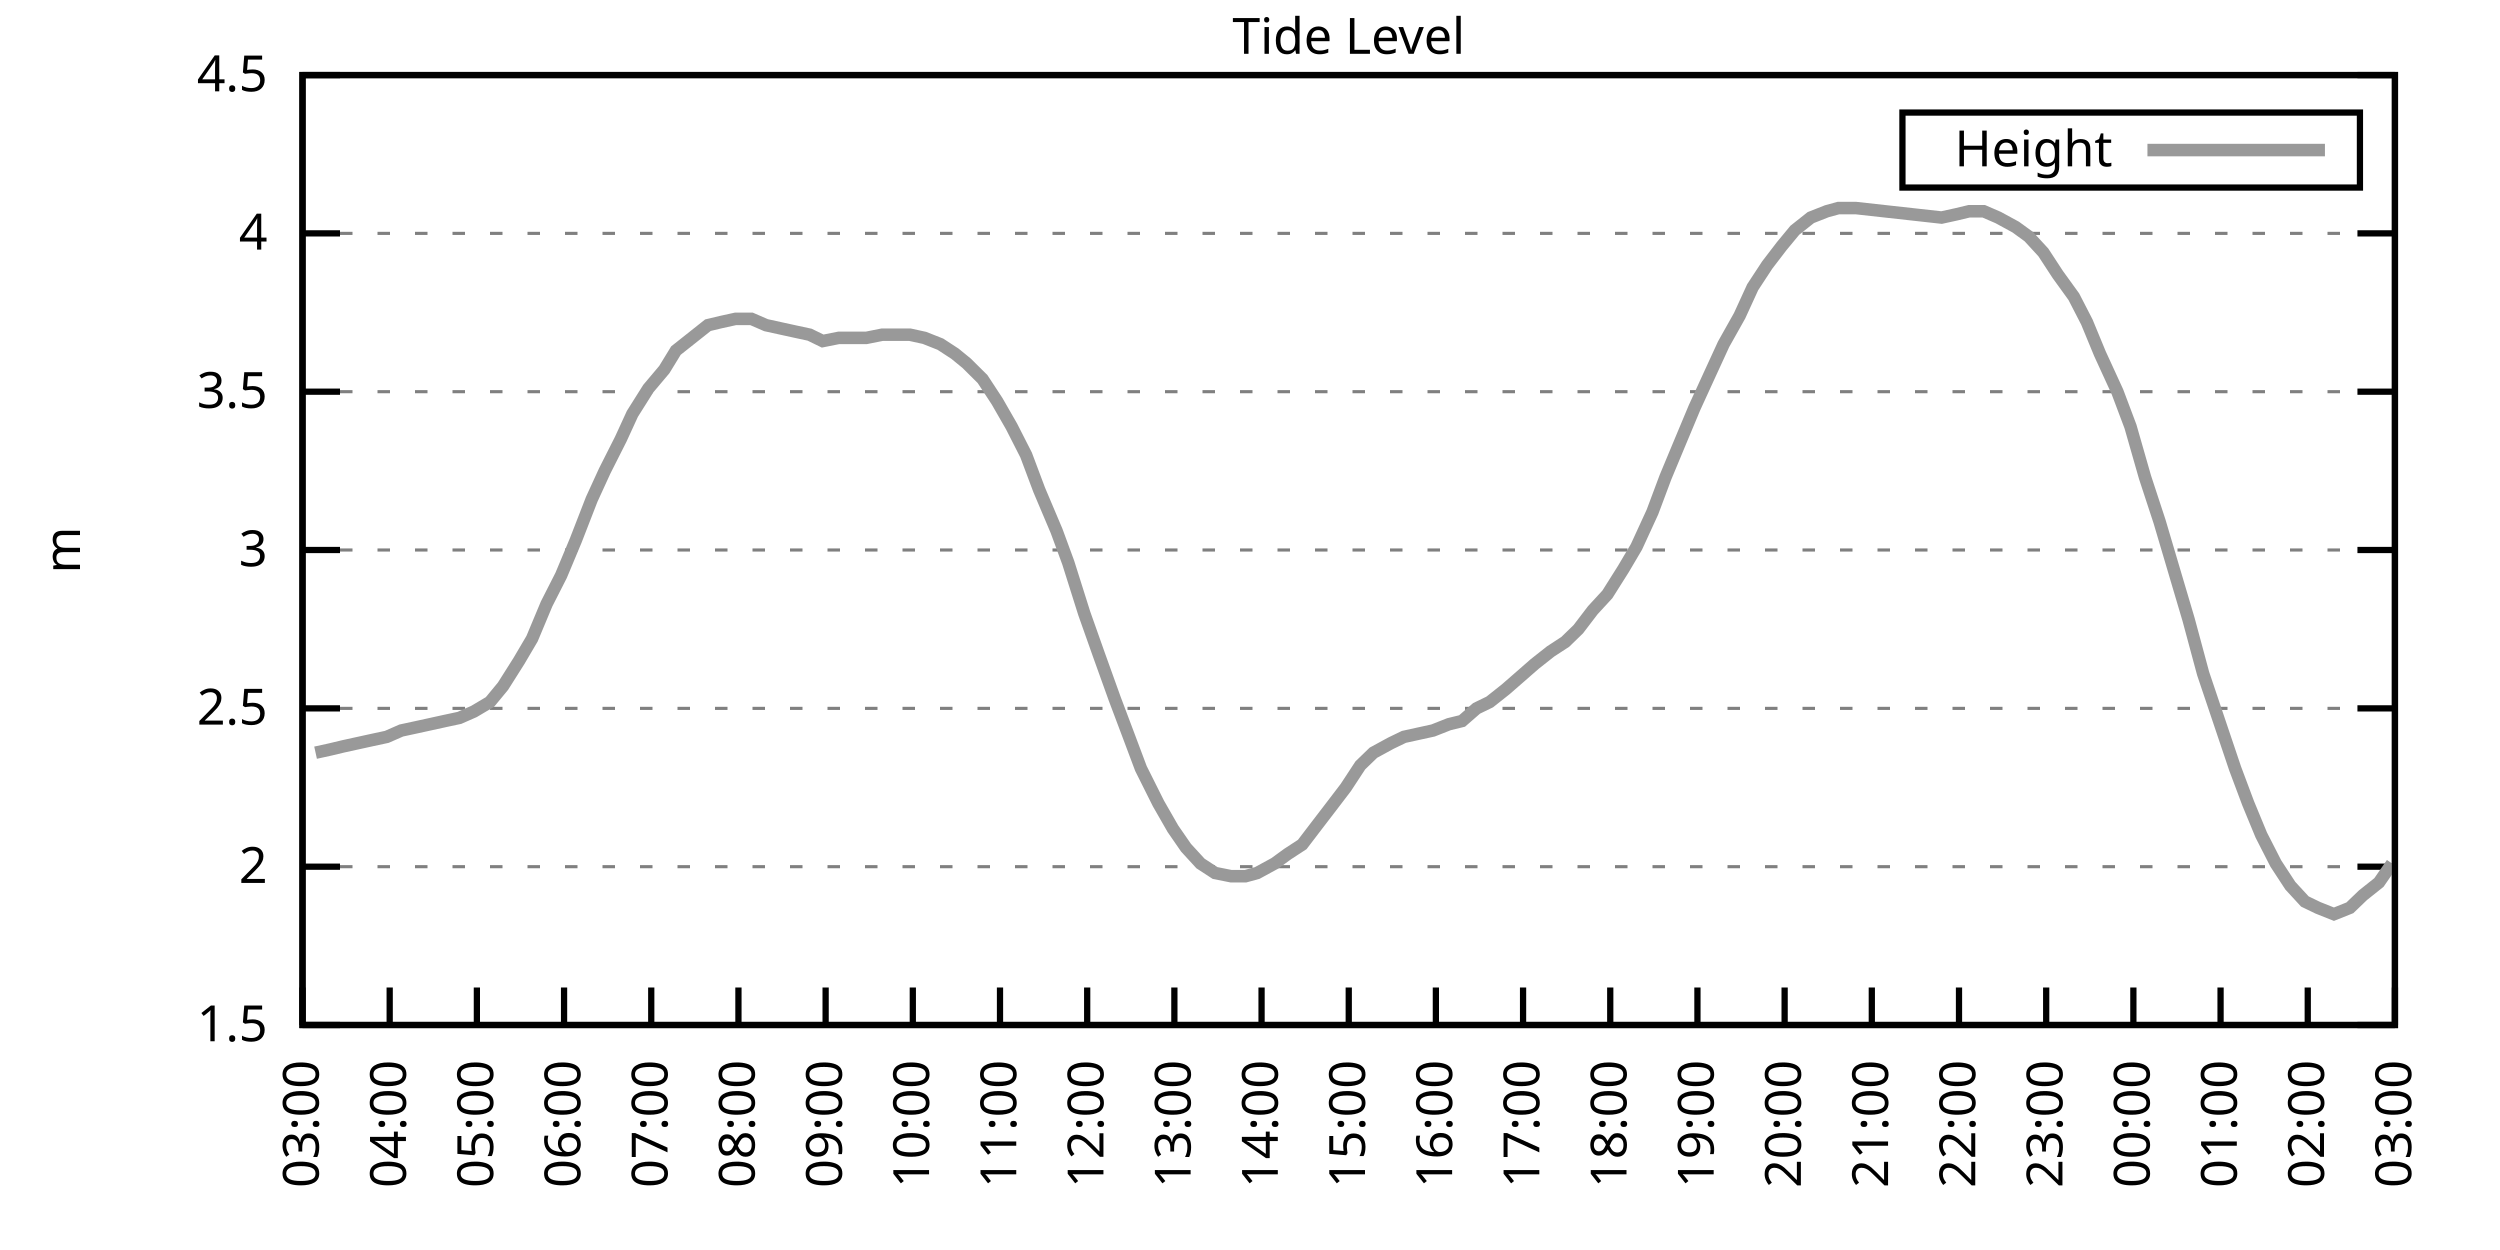
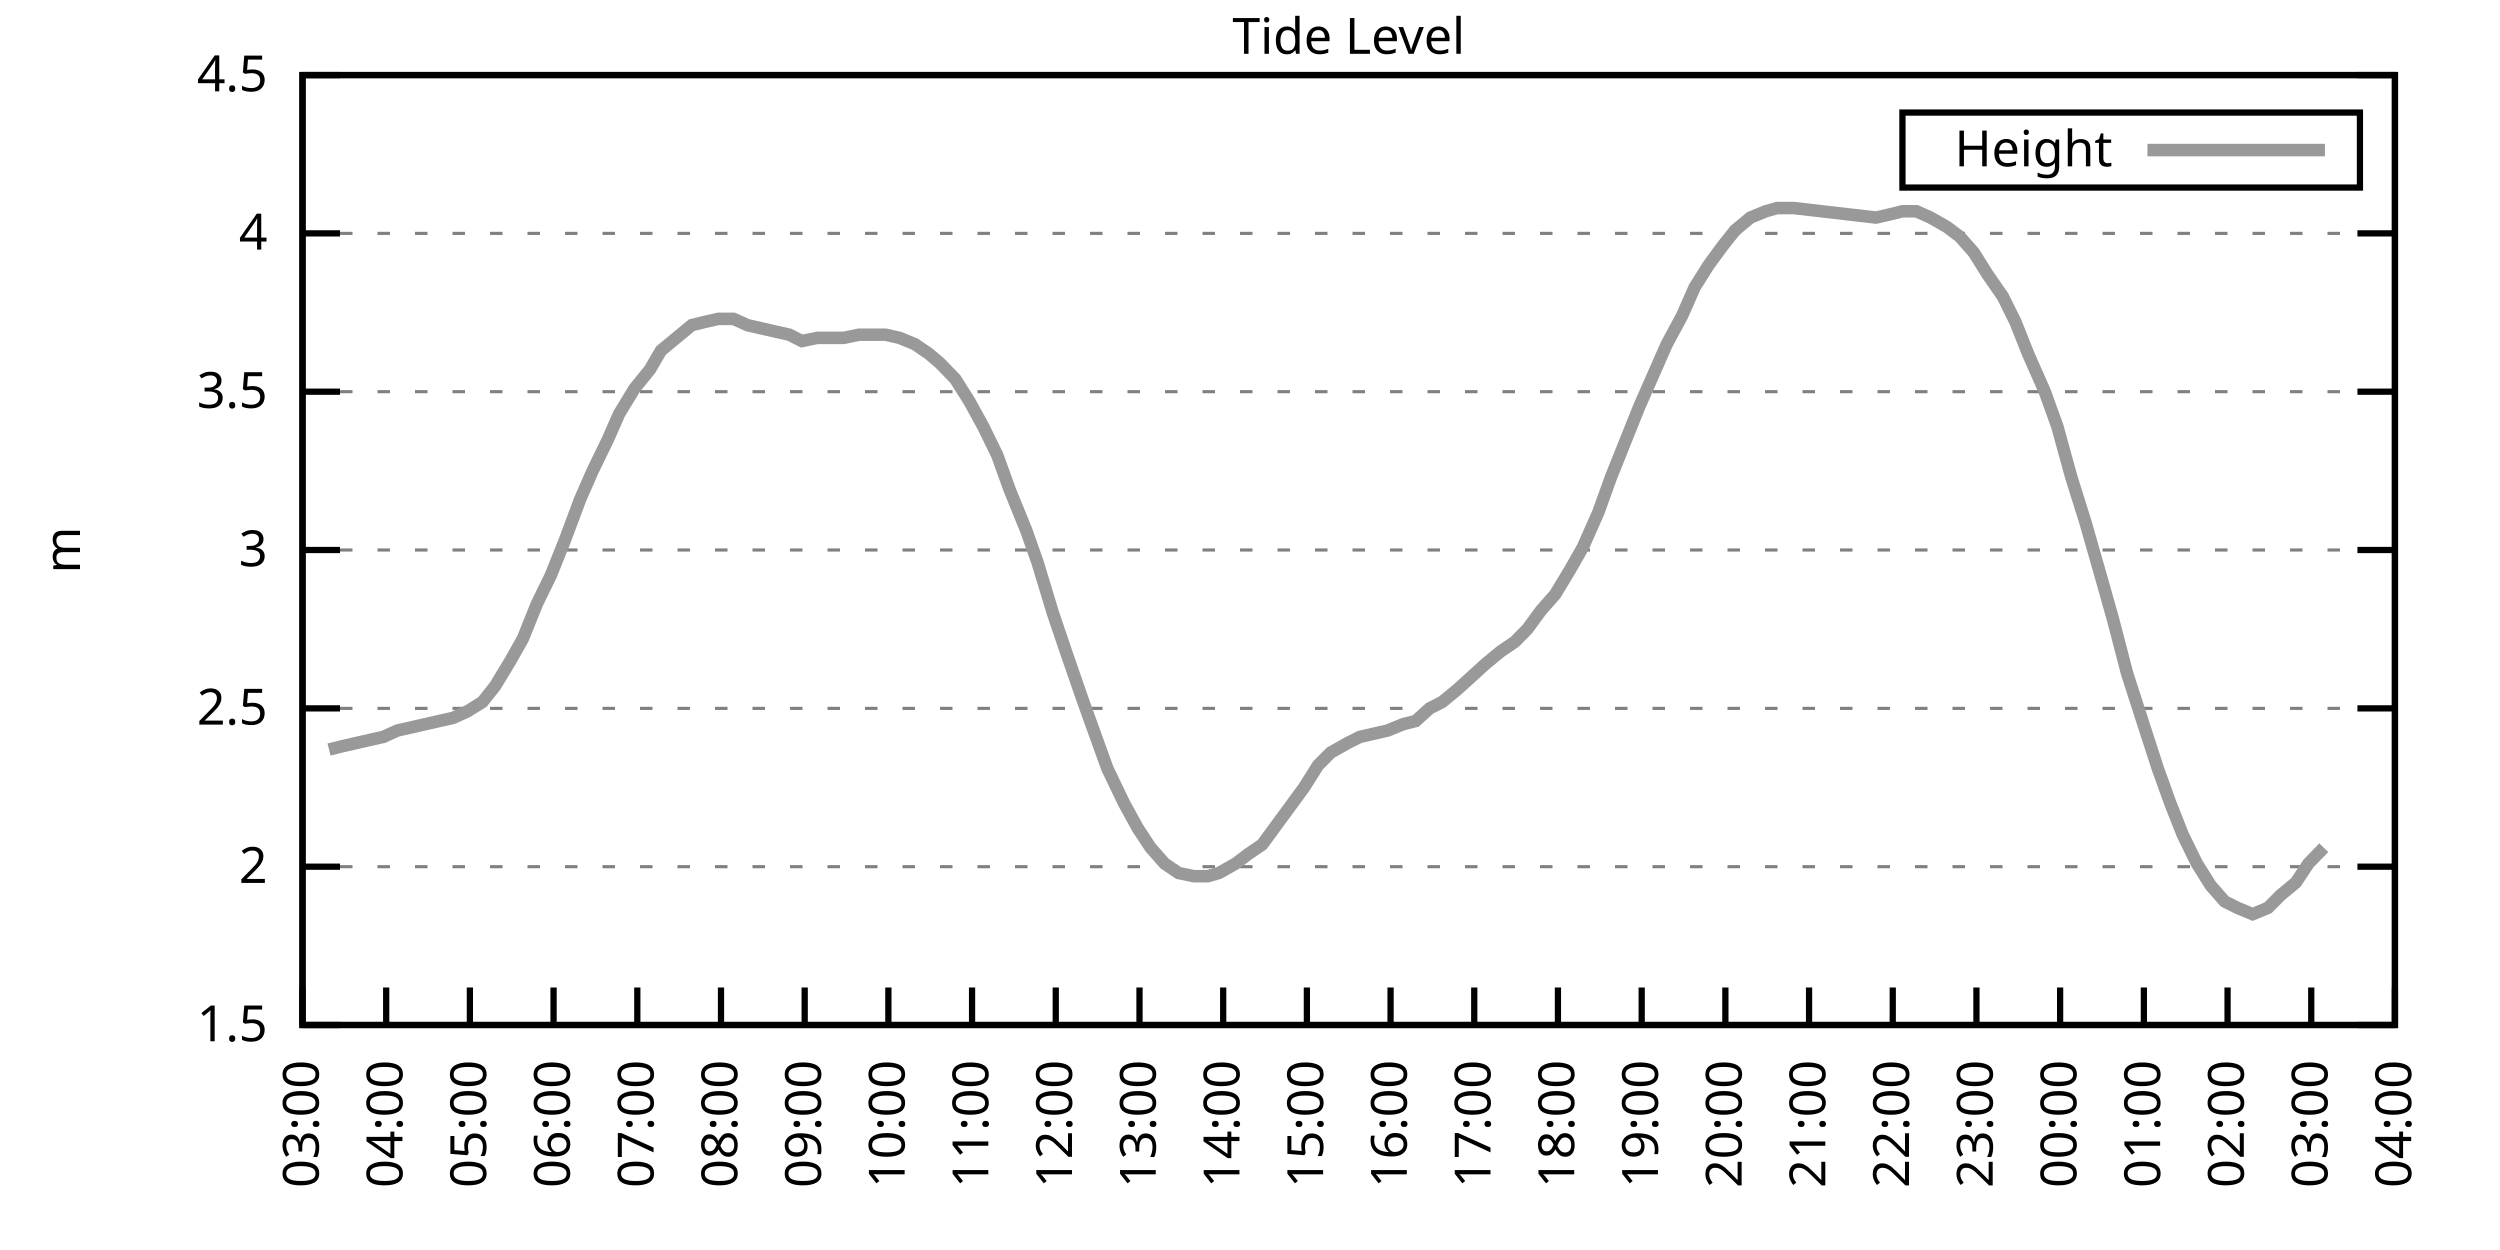
<svg xmlns="http://www.w3.org/2000/svg" xmlns:xlink="http://www.w3.org/1999/xlink" width="400" height="200" viewBox="0 0 400 200">
  <g id="gnuplot_canvas">
    <rect x="0" y="0" width="400" height="200" fill="none" />
    <defs>
      <circle id="gpDot" r="0.5" stroke-width="0.5" stroke="currentColor" />
      <path id="gpPt0" stroke-width="0.333" stroke="currentColor" d="M-1,0 h2 M0,-1 v2" />
      <path id="gpPt1" stroke-width="0.333" stroke="currentColor" d="M-1,-1 L1,1 M1,-1 L-1,1" />
      <path id="gpPt2" stroke-width="0.333" stroke="currentColor" d="M-1,0 L1,0 M0,-1 L0,1 M-1,-1 L1,1 M-1,1 L1,-1" />
      <rect id="gpPt3" stroke-width="0.333" stroke="currentColor" x="-1" y="-1" width="2" height="2" />
      <rect id="gpPt4" stroke-width="0.333" stroke="currentColor" fill="currentColor" x="-1" y="-1" width="2" height="2" />
      <circle id="gpPt5" stroke-width="0.333" stroke="currentColor" cx="0" cy="0" r="1" />
      <use xlink:href="#gpPt5" id="gpPt6" fill="currentColor" stroke="none" />
      <path id="gpPt7" stroke-width="0.333" stroke="currentColor" d="M0,-1.33 L-1.33,0.67 L1.33,0.67 z" />
      <use xlink:href="#gpPt7" id="gpPt8" fill="currentColor" stroke="none" />
      <use xlink:href="#gpPt7" id="gpPt9" stroke="currentColor" transform="rotate(180)" />
      <use xlink:href="#gpPt9" id="gpPt10" fill="currentColor" stroke="none" />
      <use xlink:href="#gpPt3" id="gpPt11" stroke="currentColor" transform="rotate(45)" />
      <use xlink:href="#gpPt11" id="gpPt12" fill="currentColor" stroke="none" />
      <path id="gpPt13" stroke-width="0.333" stroke="currentColor" d="M0,1.330 L1.265,0.411 L0.782,-1.067 L-0.782,-1.076 L-1.265,0.411 z" />
      <use xlink:href="#gpPt13" id="gpPt14" fill="currentColor" stroke="none" />
      <filter id="textbox" filterUnits="objectBoundingBox" x="0" y="0" height="1" width="1">
        <feFlood flood-color="white" flood-opacity="1" result="bgnd" />
        <feComposite in="SourceGraphic" in2="bgnd" operator="atop" />
      </filter>
      <filter id="greybox" filterUnits="objectBoundingBox" x="0" y="0" height="1" width="1">
        <feFlood flood-color="lightgrey" flood-opacity="1" result="grey" />
        <feComposite in="SourceGraphic" in2="grey" operator="atop" />
      </filter>
    </defs>
    <g fill="none" color="white" stroke="currentColor" stroke-width="1.00" stroke-linecap="butt" stroke-linejoin="miter">
</g>
    <g fill="none" color="black" stroke="currentColor" stroke-width="1.00" stroke-linecap="butt" stroke-linejoin="miter">
      <g stroke="none" shape-rendering="crispEdges">
        <polygon fill="rgb(255, 255, 255)" points="48.40,164.00 383.18,164.00 383.18,12.02 48.40,12.02 " />
      </g>
    </g>
    <g fill="none" color="black" stroke="currentColor" stroke-width="1.00" stroke-linecap="butt" stroke-linejoin="miter">
</g>
    <g fill="none" color="black" stroke="black" stroke-width="0.50" stroke-linecap="butt" stroke-linejoin="miter">
</g>
    <g fill="none" color="gray" stroke="currentColor" stroke-width="0.50" stroke-linecap="butt" stroke-linejoin="miter">
      <path stroke="gray" stroke-dasharray="2,4" class="gridline" d="M48.40,164.00 L383.19,164.00  " />
    </g>
    <g fill="none" color="gray" stroke="gray" stroke-width="1.00" stroke-linecap="butt" stroke-linejoin="miter">
</g>
    <g fill="none" color="black" stroke="currentColor" stroke-width="1.00" stroke-linecap="butt" stroke-linejoin="miter">
      <path stroke="black" d="M48.40,164.00 L54.40,164.00 M383.19,164.00 L377.19,164.00  " />
      <g transform="translate(42.80,166.60)" stroke="none" fill="black" font-family="Sans" font-size="8.00" text-anchor="end">
        <text>
          <tspan font-family="Sans"> 1.5</tspan>
        </text>
      </g>
    </g>
    <g fill="none" color="black" stroke="currentColor" stroke-width="1.00" stroke-linecap="butt" stroke-linejoin="miter">
</g>
    <g fill="none" color="black" stroke="black" stroke-width="0.50" stroke-linecap="butt" stroke-linejoin="miter">
</g>
    <g fill="none" color="gray" stroke="currentColor" stroke-width="0.50" stroke-linecap="butt" stroke-linejoin="miter">
      <path stroke="gray" stroke-dasharray="2,4" class="gridline" d="M48.40,138.67 L383.19,138.67  " />
    </g>
    <g fill="none" color="gray" stroke="gray" stroke-width="1.00" stroke-linecap="butt" stroke-linejoin="miter">
</g>
    <g fill="none" color="black" stroke="currentColor" stroke-width="1.00" stroke-linecap="butt" stroke-linejoin="miter">
      <path stroke="black" d="M48.40,138.67 L54.40,138.67 M383.19,138.67 L377.19,138.67  " />
      <g transform="translate(42.80,141.27)" stroke="none" fill="black" font-family="Sans" font-size="8.00" text-anchor="end">
        <text>
          <tspan font-family="Sans"> 2</tspan>
        </text>
      </g>
    </g>
    <g fill="none" color="black" stroke="currentColor" stroke-width="1.00" stroke-linecap="butt" stroke-linejoin="miter">
</g>
    <g fill="none" color="black" stroke="black" stroke-width="0.50" stroke-linecap="butt" stroke-linejoin="miter">
</g>
    <g fill="none" color="gray" stroke="currentColor" stroke-width="0.50" stroke-linecap="butt" stroke-linejoin="miter">
      <path stroke="gray" stroke-dasharray="2,4" class="gridline" d="M48.40,113.34 L383.19,113.34  " />
    </g>
    <g fill="none" color="gray" stroke="gray" stroke-width="1.00" stroke-linecap="butt" stroke-linejoin="miter">
</g>
    <g fill="none" color="black" stroke="currentColor" stroke-width="1.00" stroke-linecap="butt" stroke-linejoin="miter">
      <path stroke="black" d="M48.40,113.34 L54.40,113.34 M383.19,113.34 L377.19,113.34  " />
      <g transform="translate(42.80,115.94)" stroke="none" fill="black" font-family="Sans" font-size="8.00" text-anchor="end">
        <text>
          <tspan font-family="Sans"> 2.5</tspan>
        </text>
      </g>
    </g>
    <g fill="none" color="black" stroke="currentColor" stroke-width="1.00" stroke-linecap="butt" stroke-linejoin="miter">
</g>
    <g fill="none" color="black" stroke="black" stroke-width="0.50" stroke-linecap="butt" stroke-linejoin="miter">
</g>
    <g fill="none" color="gray" stroke="currentColor" stroke-width="0.50" stroke-linecap="butt" stroke-linejoin="miter">
      <path stroke="gray" stroke-dasharray="2,4" class="gridline" d="M48.40,88.00 L383.19,88.00  " />
    </g>
    <g fill="none" color="gray" stroke="gray" stroke-width="1.00" stroke-linecap="butt" stroke-linejoin="miter">
</g>
    <g fill="none" color="black" stroke="currentColor" stroke-width="1.00" stroke-linecap="butt" stroke-linejoin="miter">
      <path stroke="black" d="M48.40,88.00 L54.40,88.00 M383.19,88.00 L377.19,88.00  " />
      <g transform="translate(42.80,90.60)" stroke="none" fill="black" font-family="Sans" font-size="8.00" text-anchor="end">
        <text>
          <tspan font-family="Sans"> 3</tspan>
        </text>
      </g>
    </g>
    <g fill="none" color="black" stroke="currentColor" stroke-width="1.00" stroke-linecap="butt" stroke-linejoin="miter">
</g>
    <g fill="none" color="black" stroke="black" stroke-width="0.50" stroke-linecap="butt" stroke-linejoin="miter">
</g>
    <g fill="none" color="gray" stroke="currentColor" stroke-width="0.50" stroke-linecap="butt" stroke-linejoin="miter">
      <path stroke="gray" stroke-dasharray="2,4" class="gridline" d="M48.40,62.67 L383.19,62.67  " />
    </g>
    <g fill="none" color="gray" stroke="gray" stroke-width="1.00" stroke-linecap="butt" stroke-linejoin="miter">
</g>
    <g fill="none" color="black" stroke="currentColor" stroke-width="1.00" stroke-linecap="butt" stroke-linejoin="miter">
      <path stroke="black" d="M48.40,62.67 L54.40,62.67 M383.19,62.67 L377.19,62.67  " />
      <g transform="translate(42.80,65.27)" stroke="none" fill="black" font-family="Sans" font-size="8.00" text-anchor="end">
        <text>
          <tspan font-family="Sans"> 3.5</tspan>
        </text>
      </g>
    </g>
    <g fill="none" color="black" stroke="currentColor" stroke-width="1.00" stroke-linecap="butt" stroke-linejoin="miter">
</g>
    <g fill="none" color="black" stroke="black" stroke-width="0.50" stroke-linecap="butt" stroke-linejoin="miter">
</g>
    <g fill="none" color="gray" stroke="currentColor" stroke-width="0.50" stroke-linecap="butt" stroke-linejoin="miter">
      <path stroke="gray" stroke-dasharray="2,4" class="gridline" d="M48.40,37.34 L383.19,37.34  " />
    </g>
    <g fill="none" color="gray" stroke="gray" stroke-width="1.00" stroke-linecap="butt" stroke-linejoin="miter">
</g>
    <g fill="none" color="black" stroke="currentColor" stroke-width="1.00" stroke-linecap="butt" stroke-linejoin="miter">
      <path stroke="black" d="M48.40,37.34 L54.40,37.34 M383.19,37.34 L377.19,37.34  " />
      <g transform="translate(42.80,39.94)" stroke="none" fill="black" font-family="Sans" font-size="8.00" text-anchor="end">
        <text>
          <tspan font-family="Sans"> 4</tspan>
        </text>
      </g>
    </g>
    <g fill="none" color="black" stroke="currentColor" stroke-width="1.00" stroke-linecap="butt" stroke-linejoin="miter">
</g>
    <g fill="none" color="black" stroke="black" stroke-width="0.50" stroke-linecap="butt" stroke-linejoin="miter">
</g>
    <g fill="none" color="gray" stroke="currentColor" stroke-width="0.50" stroke-linecap="butt" stroke-linejoin="miter">
      <path stroke="gray" stroke-dasharray="2,4" class="gridline" d="M48.40,12.01 L383.19,12.01  " />
    </g>
    <g fill="none" color="gray" stroke="gray" stroke-width="1.00" stroke-linecap="butt" stroke-linejoin="miter">
</g>
    <g fill="none" color="black" stroke="currentColor" stroke-width="1.00" stroke-linecap="butt" stroke-linejoin="miter">
      <path stroke="black" d="M48.40,12.01 L54.40,12.01 M383.19,12.01 L377.19,12.01  " />
      <g transform="translate(42.80,14.61)" stroke="none" fill="black" font-family="Sans" font-size="8.00" text-anchor="end">
        <text>
          <tspan font-family="Sans"> 4.5</tspan>
        </text>
      </g>
    </g>
    <g fill="none" color="black" stroke="currentColor" stroke-width="1.00" stroke-linecap="butt" stroke-linejoin="miter">
      <path stroke="black" d="M48.40,164.00 L48.40,158.00  " />
      <g transform="translate(51.00,169.60) rotate(270.00)" stroke="none" fill="black" font-family="Sans" font-size="8.00" text-anchor="end">
        <text>
          <tspan font-family="Sans">03:00</tspan>
        </text>
      </g>
    </g>
    <g fill="none" color="black" stroke="currentColor" stroke-width="1.00" stroke-linecap="butt" stroke-linejoin="miter">
-       <path stroke="black" d="M62.35,164.00 L62.35,158.00  " />
-       <g transform="translate(64.95,169.60) rotate(270.00)" stroke="none" fill="black" font-family="Sans" font-size="8.00" text-anchor="end">
+       <path stroke="black" d="M61.79,164.00 L61.79,158.00  " />
+       <g transform="translate(64.39,169.60) rotate(270.00)" stroke="none" fill="black" font-family="Sans" font-size="8.00" text-anchor="end">
        <text>
          <tspan font-family="Sans">04:00</tspan>
        </text>
      </g>
    </g>
    <g fill="none" color="black" stroke="currentColor" stroke-width="1.00" stroke-linecap="butt" stroke-linejoin="miter">
-       <path stroke="black" d="M76.30,164.00 L76.30,158.00  " />
-       <g transform="translate(78.90,169.60) rotate(270.00)" stroke="none" fill="black" font-family="Sans" font-size="8.00" text-anchor="end">
+       <path stroke="black" d="M75.18,164.00 L75.18,158.00  " />
+       <g transform="translate(77.78,169.60) rotate(270.00)" stroke="none" fill="black" font-family="Sans" font-size="8.00" text-anchor="end">
        <text>
          <tspan font-family="Sans">05:00</tspan>
        </text>
      </g>
    </g>
    <g fill="none" color="black" stroke="currentColor" stroke-width="1.00" stroke-linecap="butt" stroke-linejoin="miter">
-       <path stroke="black" d="M90.25,164.00 L90.25,158.00  " />
-       <g transform="translate(92.85,169.60) rotate(270.00)" stroke="none" fill="black" font-family="Sans" font-size="8.00" text-anchor="end">
+       <path stroke="black" d="M88.57,164.00 L88.57,158.00  " />
+       <g transform="translate(91.17,169.60) rotate(270.00)" stroke="none" fill="black" font-family="Sans" font-size="8.00" text-anchor="end">
        <text>
          <tspan font-family="Sans">06:00</tspan>
        </text>
      </g>
    </g>
    <g fill="none" color="black" stroke="currentColor" stroke-width="1.00" stroke-linecap="butt" stroke-linejoin="miter">
-       <path stroke="black" d="M104.20,164.00 L104.20,158.00  " />
-       <g transform="translate(106.80,169.60) rotate(270.00)" stroke="none" fill="black" font-family="Sans" font-size="8.00" text-anchor="end">
+       <path stroke="black" d="M101.97,164.00 L101.97,158.00  " />
+       <g transform="translate(104.57,169.60) rotate(270.00)" stroke="none" fill="black" font-family="Sans" font-size="8.00" text-anchor="end">
        <text>
          <tspan font-family="Sans">07:00</tspan>
        </text>
      </g>
    </g>
    <g fill="none" color="black" stroke="currentColor" stroke-width="1.00" stroke-linecap="butt" stroke-linejoin="miter">
-       <path stroke="black" d="M118.15,164.00 L118.15,158.00  " />
-       <g transform="translate(120.75,169.60) rotate(270.00)" stroke="none" fill="black" font-family="Sans" font-size="8.00" text-anchor="end">
+       <path stroke="black" d="M115.36,164.00 L115.36,158.00  " />
+       <g transform="translate(117.96,169.60) rotate(270.00)" stroke="none" fill="black" font-family="Sans" font-size="8.00" text-anchor="end">
        <text>
          <tspan font-family="Sans">08:00</tspan>
        </text>
      </g>
    </g>
    <g fill="none" color="black" stroke="currentColor" stroke-width="1.00" stroke-linecap="butt" stroke-linejoin="miter">
-       <path stroke="black" d="M132.10,164.00 L132.10,158.00  " />
-       <g transform="translate(134.70,169.60) rotate(270.00)" stroke="none" fill="black" font-family="Sans" font-size="8.00" text-anchor="end">
+       <path stroke="black" d="M128.75,164.00 L128.75,158.00  " />
+       <g transform="translate(131.35,169.60) rotate(270.00)" stroke="none" fill="black" font-family="Sans" font-size="8.00" text-anchor="end">
        <text>
          <tspan font-family="Sans">09:00</tspan>
        </text>
      </g>
    </g>
    <g fill="none" color="black" stroke="currentColor" stroke-width="1.00" stroke-linecap="butt" stroke-linejoin="miter">
-       <path stroke="black" d="M146.05,164.00 L146.05,158.00  " />
-       <g transform="translate(148.65,169.60) rotate(270.00)" stroke="none" fill="black" font-family="Sans" font-size="8.00" text-anchor="end">
+       <path stroke="black" d="M142.14,164.00 L142.14,158.00  " />
+       <g transform="translate(144.74,169.60) rotate(270.00)" stroke="none" fill="black" font-family="Sans" font-size="8.00" text-anchor="end">
        <text>
          <tspan font-family="Sans">10:00</tspan>
        </text>
      </g>
    </g>
    <g fill="none" color="black" stroke="currentColor" stroke-width="1.00" stroke-linecap="butt" stroke-linejoin="miter">
-       <path stroke="black" d="M160.00,164.00 L160.00,158.00  " />
-       <g transform="translate(162.60,169.60) rotate(270.00)" stroke="none" fill="black" font-family="Sans" font-size="8.00" text-anchor="end">
+       <path stroke="black" d="M155.53,164.00 L155.53,158.00  " />
+       <g transform="translate(158.13,169.60) rotate(270.00)" stroke="none" fill="black" font-family="Sans" font-size="8.00" text-anchor="end">
        <text>
          <tspan font-family="Sans">11:00</tspan>
        </text>
      </g>
    </g>
    <g fill="none" color="black" stroke="currentColor" stroke-width="1.00" stroke-linecap="butt" stroke-linejoin="miter">
-       <path stroke="black" d="M173.95,164.00 L173.95,158.00  " />
-       <g transform="translate(176.55,169.60) rotate(270.00)" stroke="none" fill="black" font-family="Sans" font-size="8.00" text-anchor="end">
+       <path stroke="black" d="M168.92,164.00 L168.92,158.00  " />
+       <g transform="translate(171.52,169.60) rotate(270.00)" stroke="none" fill="black" font-family="Sans" font-size="8.00" text-anchor="end">
        <text>
          <tspan font-family="Sans">12:00</tspan>
        </text>
      </g>
    </g>
    <g fill="none" color="black" stroke="currentColor" stroke-width="1.00" stroke-linecap="butt" stroke-linejoin="miter">
-       <path stroke="black" d="M187.90,164.00 L187.90,158.00  " />
-       <g transform="translate(190.50,169.60) rotate(270.00)" stroke="none" fill="black" font-family="Sans" font-size="8.00" text-anchor="end">
+       <path stroke="black" d="M182.32,164.00 L182.32,158.00  " />
+       <g transform="translate(184.92,169.60) rotate(270.00)" stroke="none" fill="black" font-family="Sans" font-size="8.00" text-anchor="end">
        <text>
          <tspan font-family="Sans">13:00</tspan>
        </text>
      </g>
    </g>
    <g fill="none" color="black" stroke="currentColor" stroke-width="1.00" stroke-linecap="butt" stroke-linejoin="miter">
-       <path stroke="black" d="M201.85,164.00 L201.85,158.00  " />
-       <g transform="translate(204.45,169.60) rotate(270.00)" stroke="none" fill="black" font-family="Sans" font-size="8.00" text-anchor="end">
+       <path stroke="black" d="M195.71,164.00 L195.71,158.00  " />
+       <g transform="translate(198.31,169.60) rotate(270.00)" stroke="none" fill="black" font-family="Sans" font-size="8.00" text-anchor="end">
        <text>
          <tspan font-family="Sans">14:00</tspan>
        </text>
      </g>
    </g>
    <g fill="none" color="black" stroke="currentColor" stroke-width="1.00" stroke-linecap="butt" stroke-linejoin="miter">
-       <path stroke="black" d="M215.80,164.00 L215.80,158.00  " />
-       <g transform="translate(218.40,169.60) rotate(270.00)" stroke="none" fill="black" font-family="Sans" font-size="8.00" text-anchor="end">
+       <path stroke="black" d="M209.10,164.00 L209.10,158.00  " />
+       <g transform="translate(211.70,169.60) rotate(270.00)" stroke="none" fill="black" font-family="Sans" font-size="8.00" text-anchor="end">
        <text>
          <tspan font-family="Sans">15:00</tspan>
        </text>
      </g>
    </g>
    <g fill="none" color="black" stroke="currentColor" stroke-width="1.00" stroke-linecap="butt" stroke-linejoin="miter">
-       <path stroke="black" d="M229.74,164.00 L229.74,158.00  " />
-       <g transform="translate(232.34,169.60) rotate(270.00)" stroke="none" fill="black" font-family="Sans" font-size="8.00" text-anchor="end">
+       <path stroke="black" d="M222.49,164.00 L222.49,158.00  " />
+       <g transform="translate(225.09,169.60) rotate(270.00)" stroke="none" fill="black" font-family="Sans" font-size="8.00" text-anchor="end">
        <text>
          <tspan font-family="Sans">16:00</tspan>
        </text>
      </g>
    </g>
    <g fill="none" color="black" stroke="currentColor" stroke-width="1.00" stroke-linecap="butt" stroke-linejoin="miter">
-       <path stroke="black" d="M243.69,164.00 L243.69,158.00  " />
-       <g transform="translate(246.29,169.60) rotate(270.00)" stroke="none" fill="black" font-family="Sans" font-size="8.00" text-anchor="end">
+       <path stroke="black" d="M235.88,164.00 L235.88,158.00  " />
+       <g transform="translate(238.48,169.60) rotate(270.00)" stroke="none" fill="black" font-family="Sans" font-size="8.00" text-anchor="end">
        <text>
          <tspan font-family="Sans">17:00</tspan>
        </text>
      </g>
    </g>
    <g fill="none" color="black" stroke="currentColor" stroke-width="1.00" stroke-linecap="butt" stroke-linejoin="miter">
-       <path stroke="black" d="M257.64,164.00 L257.64,158.00  " />
-       <g transform="translate(260.24,169.60) rotate(270.00)" stroke="none" fill="black" font-family="Sans" font-size="8.00" text-anchor="end">
+       <path stroke="black" d="M249.27,164.00 L249.27,158.00  " />
+       <g transform="translate(251.87,169.60) rotate(270.00)" stroke="none" fill="black" font-family="Sans" font-size="8.00" text-anchor="end">
        <text>
          <tspan font-family="Sans">18:00</tspan>
        </text>
      </g>
    </g>
    <g fill="none" color="black" stroke="currentColor" stroke-width="1.00" stroke-linecap="butt" stroke-linejoin="miter">
-       <path stroke="black" d="M271.59,164.00 L271.59,158.00  " />
-       <g transform="translate(274.19,169.60) rotate(270.00)" stroke="none" fill="black" font-family="Sans" font-size="8.00" text-anchor="end">
+       <path stroke="black" d="M262.67,164.00 L262.67,158.00  " />
+       <g transform="translate(265.27,169.60) rotate(270.00)" stroke="none" fill="black" font-family="Sans" font-size="8.00" text-anchor="end">
        <text>
          <tspan font-family="Sans">19:00</tspan>
        </text>
      </g>
    </g>
    <g fill="none" color="black" stroke="currentColor" stroke-width="1.00" stroke-linecap="butt" stroke-linejoin="miter">
-       <path stroke="black" d="M285.54,164.00 L285.54,158.00  " />
-       <g transform="translate(288.14,169.60) rotate(270.00)" stroke="none" fill="black" font-family="Sans" font-size="8.00" text-anchor="end">
+       <path stroke="black" d="M276.06,164.00 L276.06,158.00  " />
+       <g transform="translate(278.66,169.60) rotate(270.00)" stroke="none" fill="black" font-family="Sans" font-size="8.00" text-anchor="end">
        <text>
          <tspan font-family="Sans">20:00</tspan>
        </text>
      </g>
    </g>
    <g fill="none" color="black" stroke="currentColor" stroke-width="1.00" stroke-linecap="butt" stroke-linejoin="miter">
-       <path stroke="black" d="M299.49,164.00 L299.49,158.00  " />
-       <g transform="translate(302.09,169.60) rotate(270.00)" stroke="none" fill="black" font-family="Sans" font-size="8.00" text-anchor="end">
+       <path stroke="black" d="M289.45,164.00 L289.45,158.00  " />
+       <g transform="translate(292.05,169.60) rotate(270.00)" stroke="none" fill="black" font-family="Sans" font-size="8.00" text-anchor="end">
        <text>
          <tspan font-family="Sans">21:00</tspan>
        </text>
      </g>
    </g>
    <g fill="none" color="black" stroke="currentColor" stroke-width="1.00" stroke-linecap="butt" stroke-linejoin="miter">
-       <path stroke="black" d="M313.44,164.00 L313.44,158.00  " />
-       <g transform="translate(316.04,169.60) rotate(270.00)" stroke="none" fill="black" font-family="Sans" font-size="8.00" text-anchor="end">
+       <path stroke="black" d="M302.84,164.00 L302.84,158.00  " />
+       <g transform="translate(305.44,169.60) rotate(270.00)" stroke="none" fill="black" font-family="Sans" font-size="8.00" text-anchor="end">
        <text>
          <tspan font-family="Sans">22:00</tspan>
        </text>
      </g>
    </g>
    <g fill="none" color="black" stroke="currentColor" stroke-width="1.00" stroke-linecap="butt" stroke-linejoin="miter">
-       <path stroke="black" d="M327.39,164.00 L327.39,158.00  " />
-       <g transform="translate(329.99,169.60) rotate(270.00)" stroke="none" fill="black" font-family="Sans" font-size="8.00" text-anchor="end">
+       <path stroke="black" d="M316.23,164.00 L316.23,158.00  " />
+       <g transform="translate(318.83,169.60) rotate(270.00)" stroke="none" fill="black" font-family="Sans" font-size="8.00" text-anchor="end">
        <text>
          <tspan font-family="Sans">23:00</tspan>
        </text>
      </g>
    </g>
    <g fill="none" color="black" stroke="currentColor" stroke-width="1.00" stroke-linecap="butt" stroke-linejoin="miter">
-       <path stroke="black" d="M341.34,164.00 L341.34,158.00  " />
-       <g transform="translate(343.94,169.60) rotate(270.00)" stroke="none" fill="black" font-family="Sans" font-size="8.00" text-anchor="end">
+       <path stroke="black" d="M329.62,164.00 L329.62,158.00  " />
+       <g transform="translate(332.22,169.60) rotate(270.00)" stroke="none" fill="black" font-family="Sans" font-size="8.00" text-anchor="end">
        <text>
          <tspan font-family="Sans">00:00</tspan>
        </text>
      </g>
    </g>
    <g fill="none" color="black" stroke="currentColor" stroke-width="1.00" stroke-linecap="butt" stroke-linejoin="miter">
-       <path stroke="black" d="M355.29,164.00 L355.29,158.00  " />
-       <g transform="translate(357.89,169.60) rotate(270.00)" stroke="none" fill="black" font-family="Sans" font-size="8.00" text-anchor="end">
+       <path stroke="black" d="M343.02,164.00 L343.02,158.00  " />
+       <g transform="translate(345.62,169.60) rotate(270.00)" stroke="none" fill="black" font-family="Sans" font-size="8.00" text-anchor="end">
        <text>
          <tspan font-family="Sans">01:00</tspan>
        </text>
      </g>
    </g>
    <g fill="none" color="black" stroke="currentColor" stroke-width="1.00" stroke-linecap="butt" stroke-linejoin="miter">
-       <path stroke="black" d="M369.24,164.00 L369.24,158.00  " />
-       <g transform="translate(371.84,169.60) rotate(270.00)" stroke="none" fill="black" font-family="Sans" font-size="8.00" text-anchor="end">
+       <path stroke="black" d="M356.41,164.00 L356.41,158.00  " />
+       <g transform="translate(359.01,169.60) rotate(270.00)" stroke="none" fill="black" font-family="Sans" font-size="8.00" text-anchor="end">
        <text>
          <tspan font-family="Sans">02:00</tspan>
+         </text>
+       </g>
+     </g>
+     <g fill="none" color="black" stroke="currentColor" stroke-width="1.00" stroke-linecap="butt" stroke-linejoin="miter">
+       <path stroke="black" d="M369.80,164.00 L369.80,158.00  " />
+       <g transform="translate(372.40,169.60) rotate(270.00)" stroke="none" fill="black" font-family="Sans" font-size="8.00" text-anchor="end">
+         <text>
+           <tspan font-family="Sans">03:00</tspan>
        </text>
      </g>
    </g>
    <g fill="none" color="black" stroke="currentColor" stroke-width="1.00" stroke-linecap="butt" stroke-linejoin="miter">
      <path stroke="black" d="M383.19,164.00 L383.19,158.00  " />
      <g transform="translate(385.79,169.60) rotate(270.00)" stroke="none" fill="black" font-family="Sans" font-size="8.00" text-anchor="end">
        <text>
-           <tspan font-family="Sans">03:00</tspan>
+           <tspan font-family="Sans">04:00</tspan>
        </text>
      </g>
    </g>
    <g fill="none" color="black" stroke="currentColor" stroke-width="1.00" stroke-linecap="butt" stroke-linejoin="miter">
</g>
    <g fill="none" color="black" stroke="currentColor" stroke-width="1.00" stroke-linecap="butt" stroke-linejoin="miter">
      <path stroke="black" d="M48.40,12.01 L48.40,164.00 L383.19,164.00 L383.19,12.01 L48.40,12.01 Z  " />
    </g>
    <g fill="none" color="black" stroke="currentColor" stroke-width="1.00" stroke-linecap="butt" stroke-linejoin="miter">
</g>
    <g fill="none" color="black" stroke="currentColor" stroke-width="1.00" stroke-linecap="butt" stroke-linejoin="miter">
      <path stroke="black" d="M304.39,30.01 L304.39,18.01 L377.59,18.01 L377.59,30.01 L304.39,30.01 Z  " />
    </g>
    <g id="Tide_level_plot_1">
      <g fill="none" color="white" stroke="black" stroke-width="2.00" stroke-linecap="butt" stroke-linejoin="miter">
</g>
      <g fill="none" color="black" stroke="currentColor" stroke-width="2.00" stroke-linecap="butt" stroke-linejoin="miter">
        <g transform="translate(337.99,26.61)" stroke="none" fill="black" font-family="Sans" font-size="8.00" text-anchor="end">
          <text>
            <tspan font-family="Sans">Height</tspan>
          </text>
        </g>
      </g>
      <g fill="none" color="black" stroke="currentColor" stroke-width="2.00" stroke-linecap="butt" stroke-linejoin="miter">
-         <path stroke="rgb(153, 153, 153)" d="M343.59,24.01 L371.99,24.01 M50.49,120.43 L52.82,119.92 L54.91,119.42 L57.23,118.91 L59.56,118.40 L61.88,117.90   L64.21,116.88 L66.53,116.38 L68.86,115.87 L71.18,115.36 L73.51,114.86 L75.83,113.84 L78.39,112.32 L80.48,109.79   L83.04,105.74 L85.13,102.19 L87.46,96.62 L89.78,92.06 L92.11,86.49 L94.67,79.90 L96.76,75.34 L99.32,70.27   L101.18,66.22 L103.73,62.17 L106.29,59.13 L108.15,56.09 L110.71,54.06 L113.27,52.03 L115.36,51.53 L117.68,51.02   L120.24,51.02 L122.57,52.03 L124.89,52.54 L127.22,53.05 L129.54,53.55 L131.63,54.57 L134.19,54.06 L136.28,54.06   L138.61,54.06 L141.16,53.55 L143.49,53.55 L145.58,53.55 L147.91,54.06 L150.46,55.07 L152.79,56.59 L154.65,58.11   L157.21,60.65 L159.53,64.19 L161.86,68.25 L164.18,72.81 L166.27,78.38 L169.06,84.97 L170.92,90.03 L173.48,98.14   L175.81,104.72 L178.36,111.82 L180.46,117.39 L182.55,122.96 L185.34,128.54 L187.66,132.59 L189.76,135.63 L192.08,138.16   L194.41,139.68 L196.96,140.19 L199.29,140.19 L201.15,139.68 L203.94,138.16 L206.03,136.64 L208.36,135.12 L210.68,132.08   L213.01,129.04 L215.33,126.00 L217.65,122.46 L219.75,120.43 L222.54,118.91 L224.63,117.90 L226.95,117.39 L229.28,116.88   L231.84,115.87 L233.93,115.36 L236.25,113.34 L238.35,112.32 L240.90,110.30 L243.23,108.27 L245.55,106.24 L248.11,104.22   L250.44,102.70 L252.53,100.67 L254.85,97.63 L257.18,95.10 L259.74,91.04 L261.83,87.50 L264.39,81.93 L266.48,76.35   L268.80,70.78 L271.13,65.21 L273.45,60.14 L275.78,55.07 L278.34,50.51 L280.43,45.95 L282.75,42.41 L285.08,39.37   L287.17,36.84 L289.73,34.81 L292.29,33.80 L294.15,33.29 L296.94,33.29 L310.65,34.81 L312.98,34.30 L315.07,33.80   L317.39,33.80 L319.72,34.81 L322.51,36.33 L324.60,37.85 L326.93,40.38 L329.25,43.93 L331.81,47.47 L333.90,51.53   L335.99,56.59 L338.78,62.67 L340.88,68.25 L343.20,76.35 L345.53,83.45 L348.08,92.06 L350.18,99.15 L352.50,107.76   L355.06,115.36 L357.62,122.96 L359.71,128.54 L361.80,133.60 L364.13,138.16 L366.45,141.71 L368.78,144.24 L370.87,145.25   L373.43,146.27 L375.98,145.25 L378.08,143.23 L380.63,141.20 L382.73,138.16  " />
+         <path stroke="rgb(153, 153, 153)" d="M343.59,24.01 L371.99,24.01 M52.64,119.92 L54.65,119.42 L56.88,118.91 L59.11,118.40 L61.35,117.90 L63.58,116.88   L65.81,116.38 L68.04,115.87 L70.27,115.36 L72.50,114.86 L74.74,113.84 L77.19,112.32 L79.20,109.79 L81.66,105.74   L83.66,102.19 L85.90,96.62 L88.13,92.06 L90.36,86.49 L92.82,79.90 L94.82,75.34 L97.28,70.27 L99.06,66.22   L101.52,62.17 L103.98,59.13 L105.76,56.09 L108.22,54.06 L110.67,52.03 L112.68,51.53 L114.91,51.02 L117.37,51.02   L119.60,52.03 L121.83,52.54 L124.06,53.05 L126.29,53.55 L128.30,54.57 L130.76,54.06 L132.77,54.06 L135.00,54.06   L137.45,53.55 L139.69,53.55 L141.69,53.55 L143.93,54.06 L146.38,55.07 L148.61,56.59 L150.40,58.11 L152.85,60.65   L155.09,64.19 L157.32,68.25 L159.55,72.81 L161.56,78.38 L164.24,84.97 L166.02,90.03 L168.48,98.14 L170.71,104.72   L173.17,111.82 L175.17,117.39 L177.18,122.96 L179.86,128.54 L182.09,132.59 L184.10,135.63 L186.33,138.16 L188.57,139.68   L191.02,140.19 L193.25,140.19 L195.04,139.68 L197.72,138.16 L199.73,136.64 L201.96,135.12 L204.19,132.08 L206.42,129.04   L208.65,126.00 L210.88,122.46 L212.89,120.43 L215.57,118.91 L217.58,117.90 L219.81,117.39 L222.04,116.88 L224.50,115.87   L226.51,115.36 L228.74,113.34 L230.75,112.32 L233.20,110.30 L235.44,108.27 L237.67,106.24 L240.12,104.22 L242.36,102.70   L244.36,100.67 L246.60,97.63 L248.83,95.10 L251.28,91.04 L253.29,87.50 L255.75,81.93 L257.76,76.35 L259.99,70.78   L262.22,65.21 L264.45,60.14 L266.68,55.07 L269.14,50.51 L271.15,45.95 L273.38,42.41 L275.61,39.37 L277.62,36.84   L280.07,34.81 L282.53,33.80 L284.32,33.29 L286.99,33.29 L300.16,34.81 L302.39,34.30 L304.40,33.80 L306.63,33.80   L308.87,34.81 L311.54,36.33 L313.55,37.85 L315.79,40.38 L318.02,43.93 L320.47,47.47 L322.48,51.53 L324.49,56.59   L327.17,62.67 L329.18,68.25 L331.41,76.35 L333.64,83.45 L336.10,92.06 L338.10,99.15 L340.34,107.76 L342.79,115.36   L345.25,122.96 L347.26,128.54 L349.26,133.60 L351.50,138.16 L353.73,141.71 L355.96,144.24 L357.97,145.25 L360.42,146.27   L362.88,145.25 L364.89,143.23 L367.34,141.20 L369.35,138.16 L371.81,135.63  " />
      </g>
    </g>
    <g fill="none" color="black" stroke="currentColor" stroke-width="2.00" stroke-linecap="butt" stroke-linejoin="miter">
</g>
    <g fill="none" color="black" stroke="black" stroke-width="1.00" stroke-linecap="butt" stroke-linejoin="miter">
</g>
    <g fill="none" color="black" stroke="currentColor" stroke-width="1.00" stroke-linecap="butt" stroke-linejoin="miter">
      <path stroke="black" d="M48.40,12.01 L48.40,164.00 L383.19,164.00 L383.19,12.01 L48.40,12.01 Z  " />
      <g transform="translate(12.80,88.01) rotate(270.00)" stroke="none" fill="black" font-family="Sans" font-size="8.00" text-anchor="middle">
        <text>
          <tspan font-family="Sans">m</tspan>
        </text>
      </g>
    </g>
    <g fill="none" color="black" stroke="currentColor" stroke-width="1.00" stroke-linecap="butt" stroke-linejoin="miter">
</g>
    <g fill="none" color="black" stroke="currentColor" stroke-width="1.00" stroke-linecap="butt" stroke-linejoin="miter">
      <g transform="translate(215.79,8.61)" stroke="none" fill="black" font-family="Sans" font-size="8.00" text-anchor="middle">
        <text>
          <tspan font-family="Sans">Tide Level</tspan>
        </text>
      </g>
    </g>
    <g fill="none" color="black" stroke="currentColor" stroke-width="1.00" stroke-linecap="butt" stroke-linejoin="miter">
</g>
  </g>
</svg>
